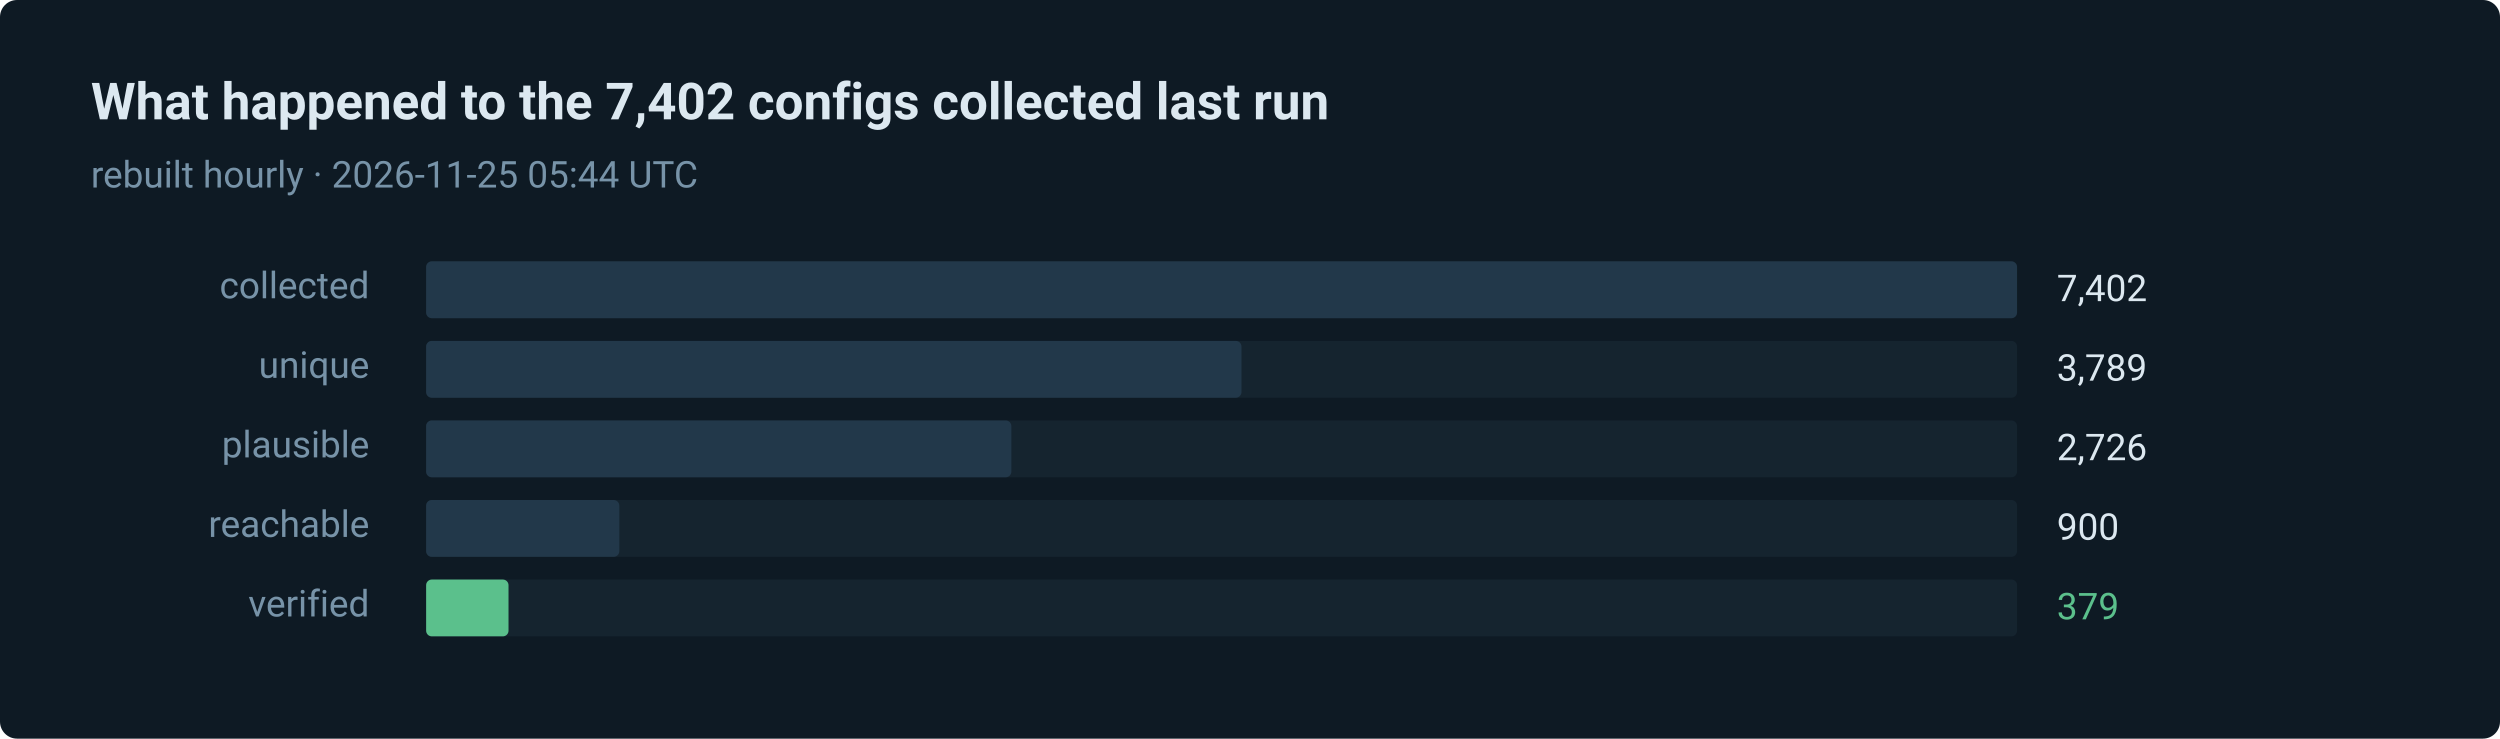
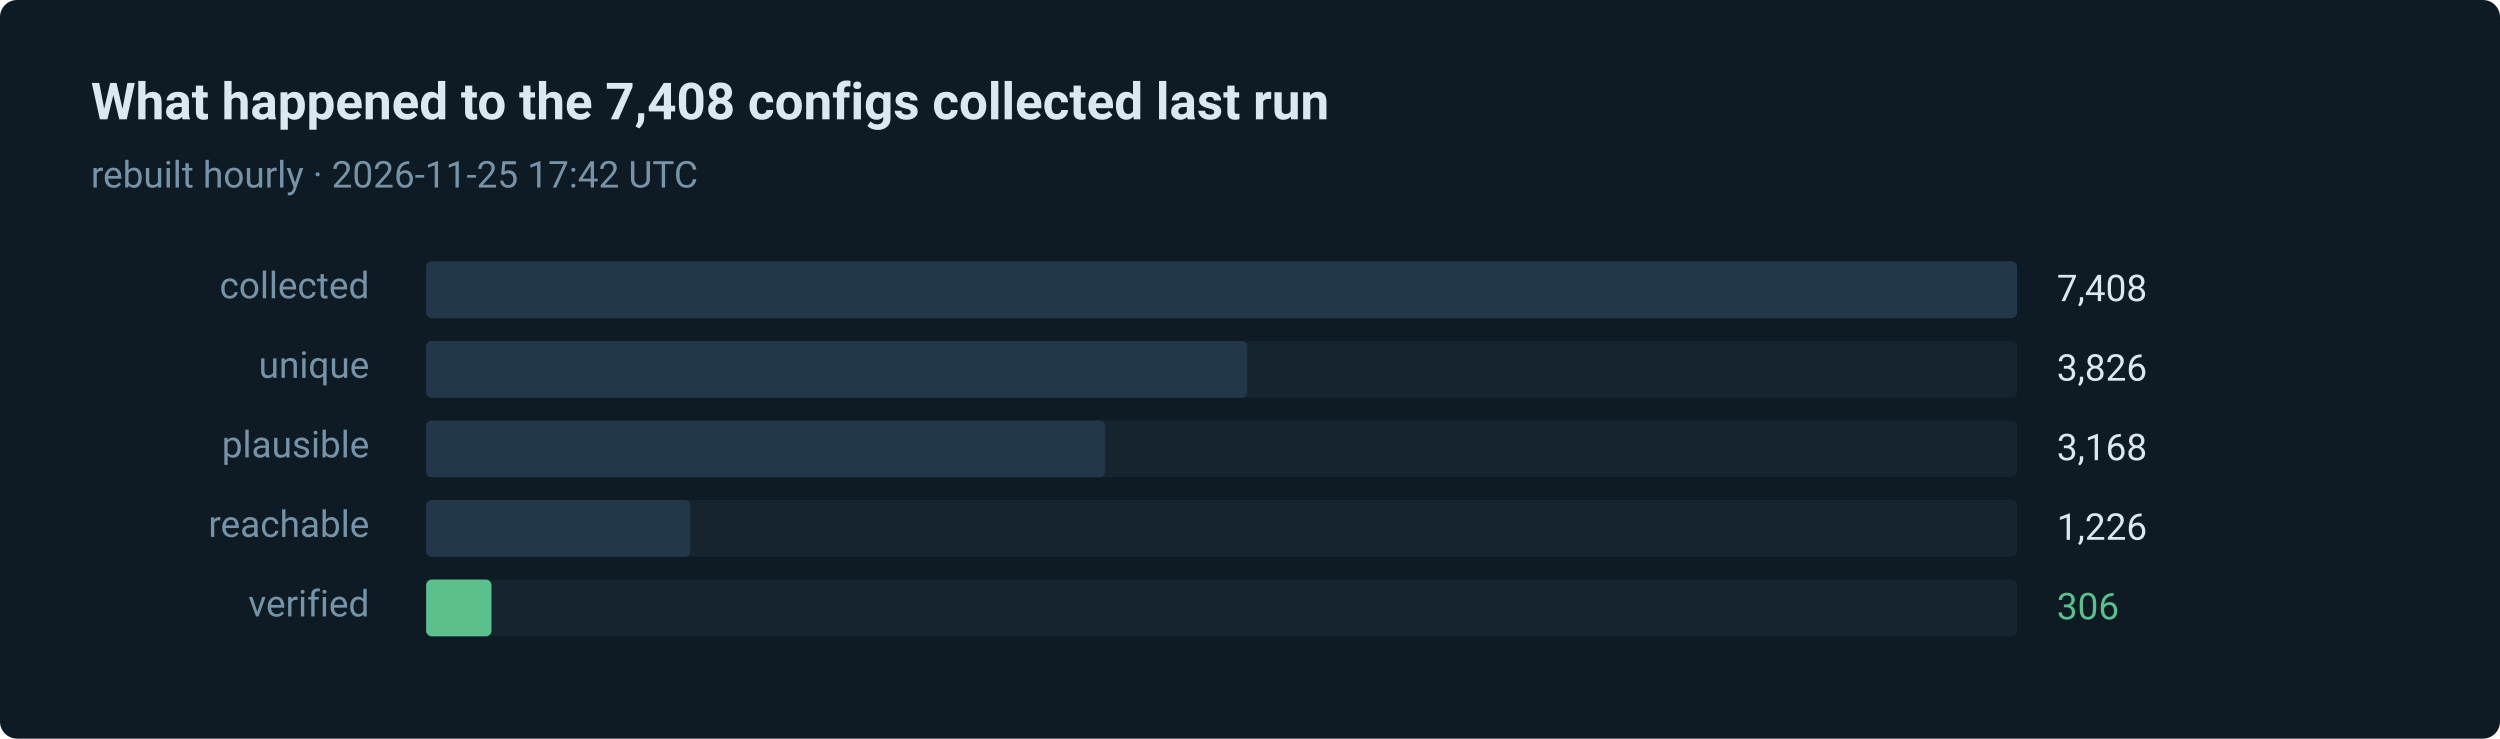
- <svg xmlns="http://www.w3.org/2000/svg" width="880" height="260" viewBox="0 0 880 260" role="img" aria-label="379 of 7402 routes verified in the last run">
+ <svg xmlns="http://www.w3.org/2000/svg" width="880" height="260" viewBox="0 0 880 260" role="img" aria-label="306 of 7408 routes verified in the last run">
  <style>text { font-family: ui-sans-serif, system-ui, -apple-system, 'Segoe UI', Roboto, 'Helvetica Neue', Arial, sans-serif; }</style>
  <rect width="880" height="260" rx="6" fill="#0e1a24" />
-   <text x="32" y="42" fill="#dce8f0" font-size="18" font-weight="600">What happened to the 7,402 configs collected last run</text>
-   <text x="32" y="66" fill="#7793a8" font-size="13">rebuilt hourly · 2026-11-25 05:44 UTC</text>
+   <text x="32" y="42" fill="#dce8f0" font-size="18" font-weight="600">What happened to the 7,408 configs collected last run</text>
+   <text x="32" y="66" fill="#7793a8" font-size="13">rebuilt hourly · 2026-11-25 17:42 UTC</text>
  <text x="130" y="105" fill="#7793a8" font-size="13" text-anchor="end">collected</text>
  <rect x="150" y="92" width="560" height="20" rx="2" fill="#15242f" />
  <rect x="150" y="92" width="560" height="20" rx="2" fill="#22384a" />
-   <text x="724" y="106" fill="#dce8f0" font-size="13">7,402</text>
+   <text x="724" y="106" fill="#dce8f0" font-size="13">7,408</text>
  <text x="130" y="133" fill="#7793a8" font-size="13" text-anchor="end">unique</text>
  <rect x="150" y="120" width="560" height="20" rx="2" fill="#15242f" />
-   <rect x="150" y="120" width="287" height="20" rx="2" fill="#22384a" />
-   <text x="724" y="134" fill="#dce8f0" font-size="13">3,789</text>
+   <rect x="150" y="120" width="289" height="20" rx="2" fill="#22384a" />
+   <text x="724" y="134" fill="#dce8f0" font-size="13">3,826</text>
  <text x="130" y="161" fill="#7793a8" font-size="13" text-anchor="end">plausible</text>
  <rect x="150" y="148" width="560" height="20" rx="2" fill="#15242f" />
-   <rect x="150" y="148" width="206" height="20" rx="2" fill="#22384a" />
-   <text x="724" y="162" fill="#dce8f0" font-size="13">2,726</text>
+   <rect x="150" y="148" width="239" height="20" rx="2" fill="#22384a" />
+   <text x="724" y="162" fill="#dce8f0" font-size="13">3,168</text>
  <text x="130" y="189" fill="#7793a8" font-size="13" text-anchor="end">reachable</text>
  <rect x="150" y="176" width="560" height="20" rx="2" fill="#15242f" />
-   <rect x="150" y="176" width="68" height="20" rx="2" fill="#22384a" />
-   <text x="724" y="190" fill="#dce8f0" font-size="13">900</text>
+   <rect x="150" y="176" width="93" height="20" rx="2" fill="#22384a" />
+   <text x="724" y="190" fill="#dce8f0" font-size="13">1,226</text>
  <text x="130" y="217" fill="#7793a8" font-size="13" text-anchor="end">verified</text>
  <rect x="150" y="204" width="560" height="20" rx="2" fill="#15242f" />
-   <rect x="150" y="204" width="29" height="20" rx="2" fill="#5bc08c" />
-   <text x="724" y="218" fill="#5bc08c" font-size="13">379</text>
+   <rect x="150" y="204" width="23" height="20" rx="2" fill="#5bc08c" />
+   <text x="724" y="218" fill="#5bc08c" font-size="13">306</text>
</svg>
